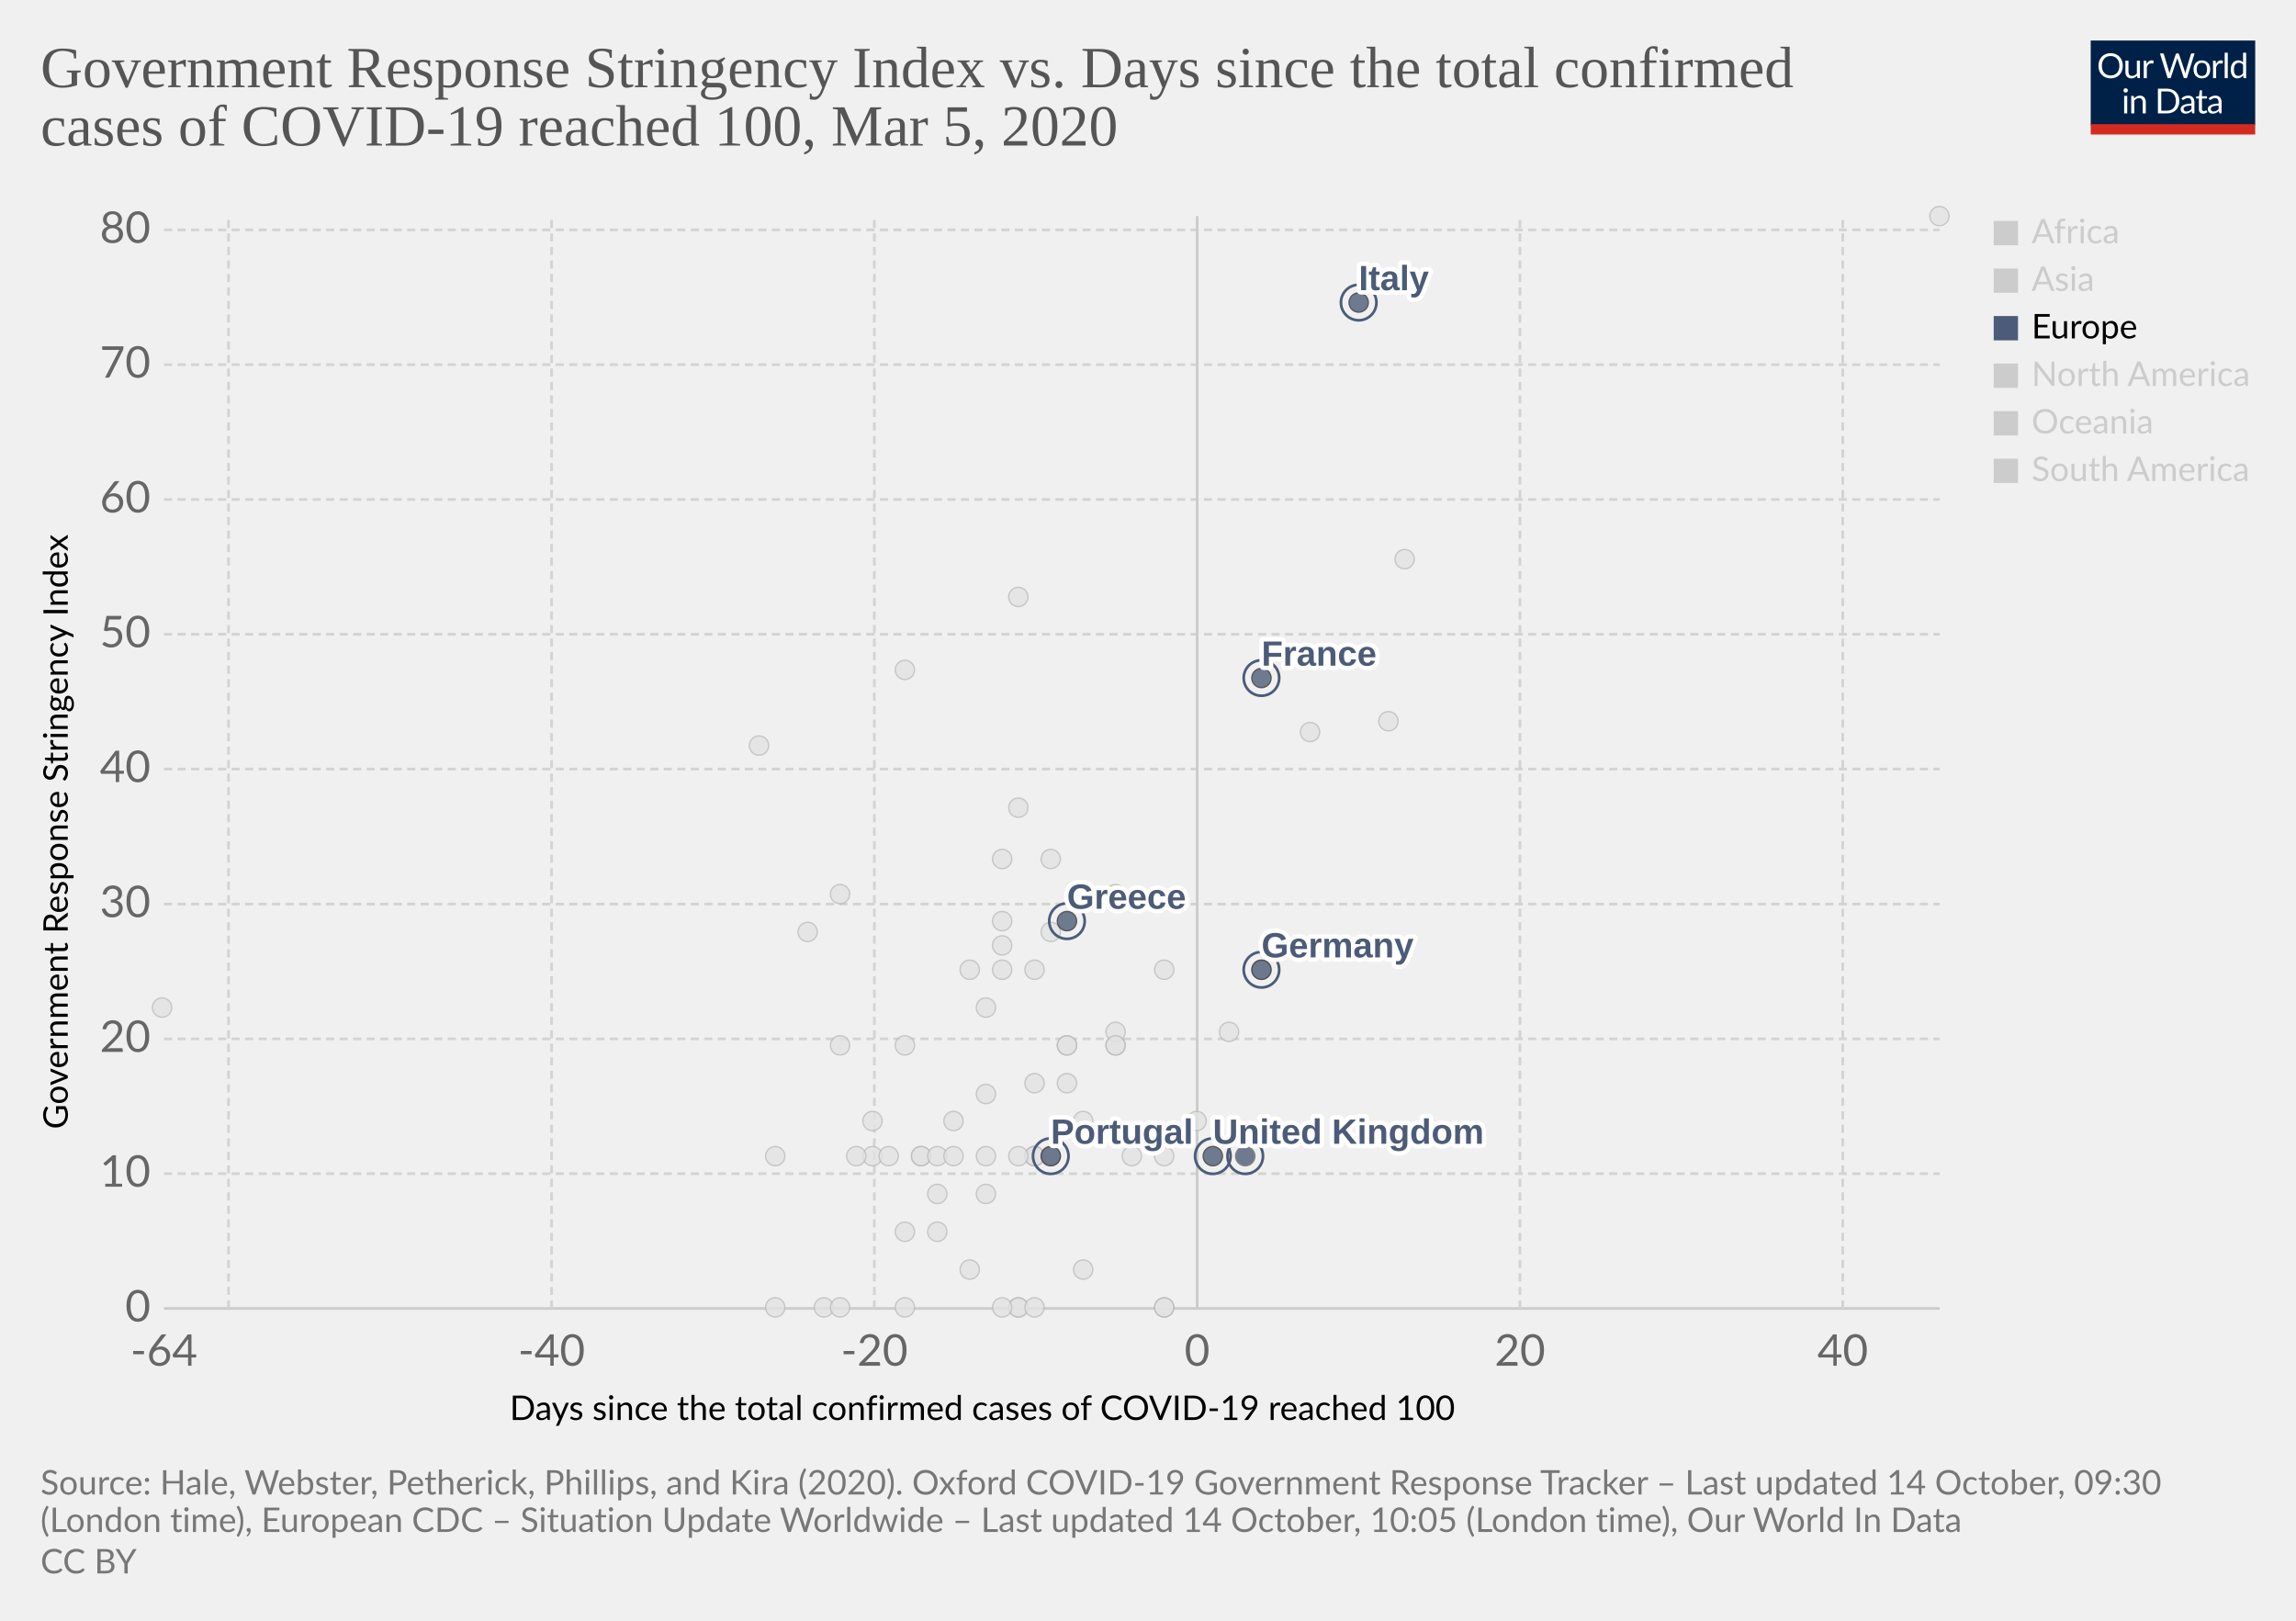
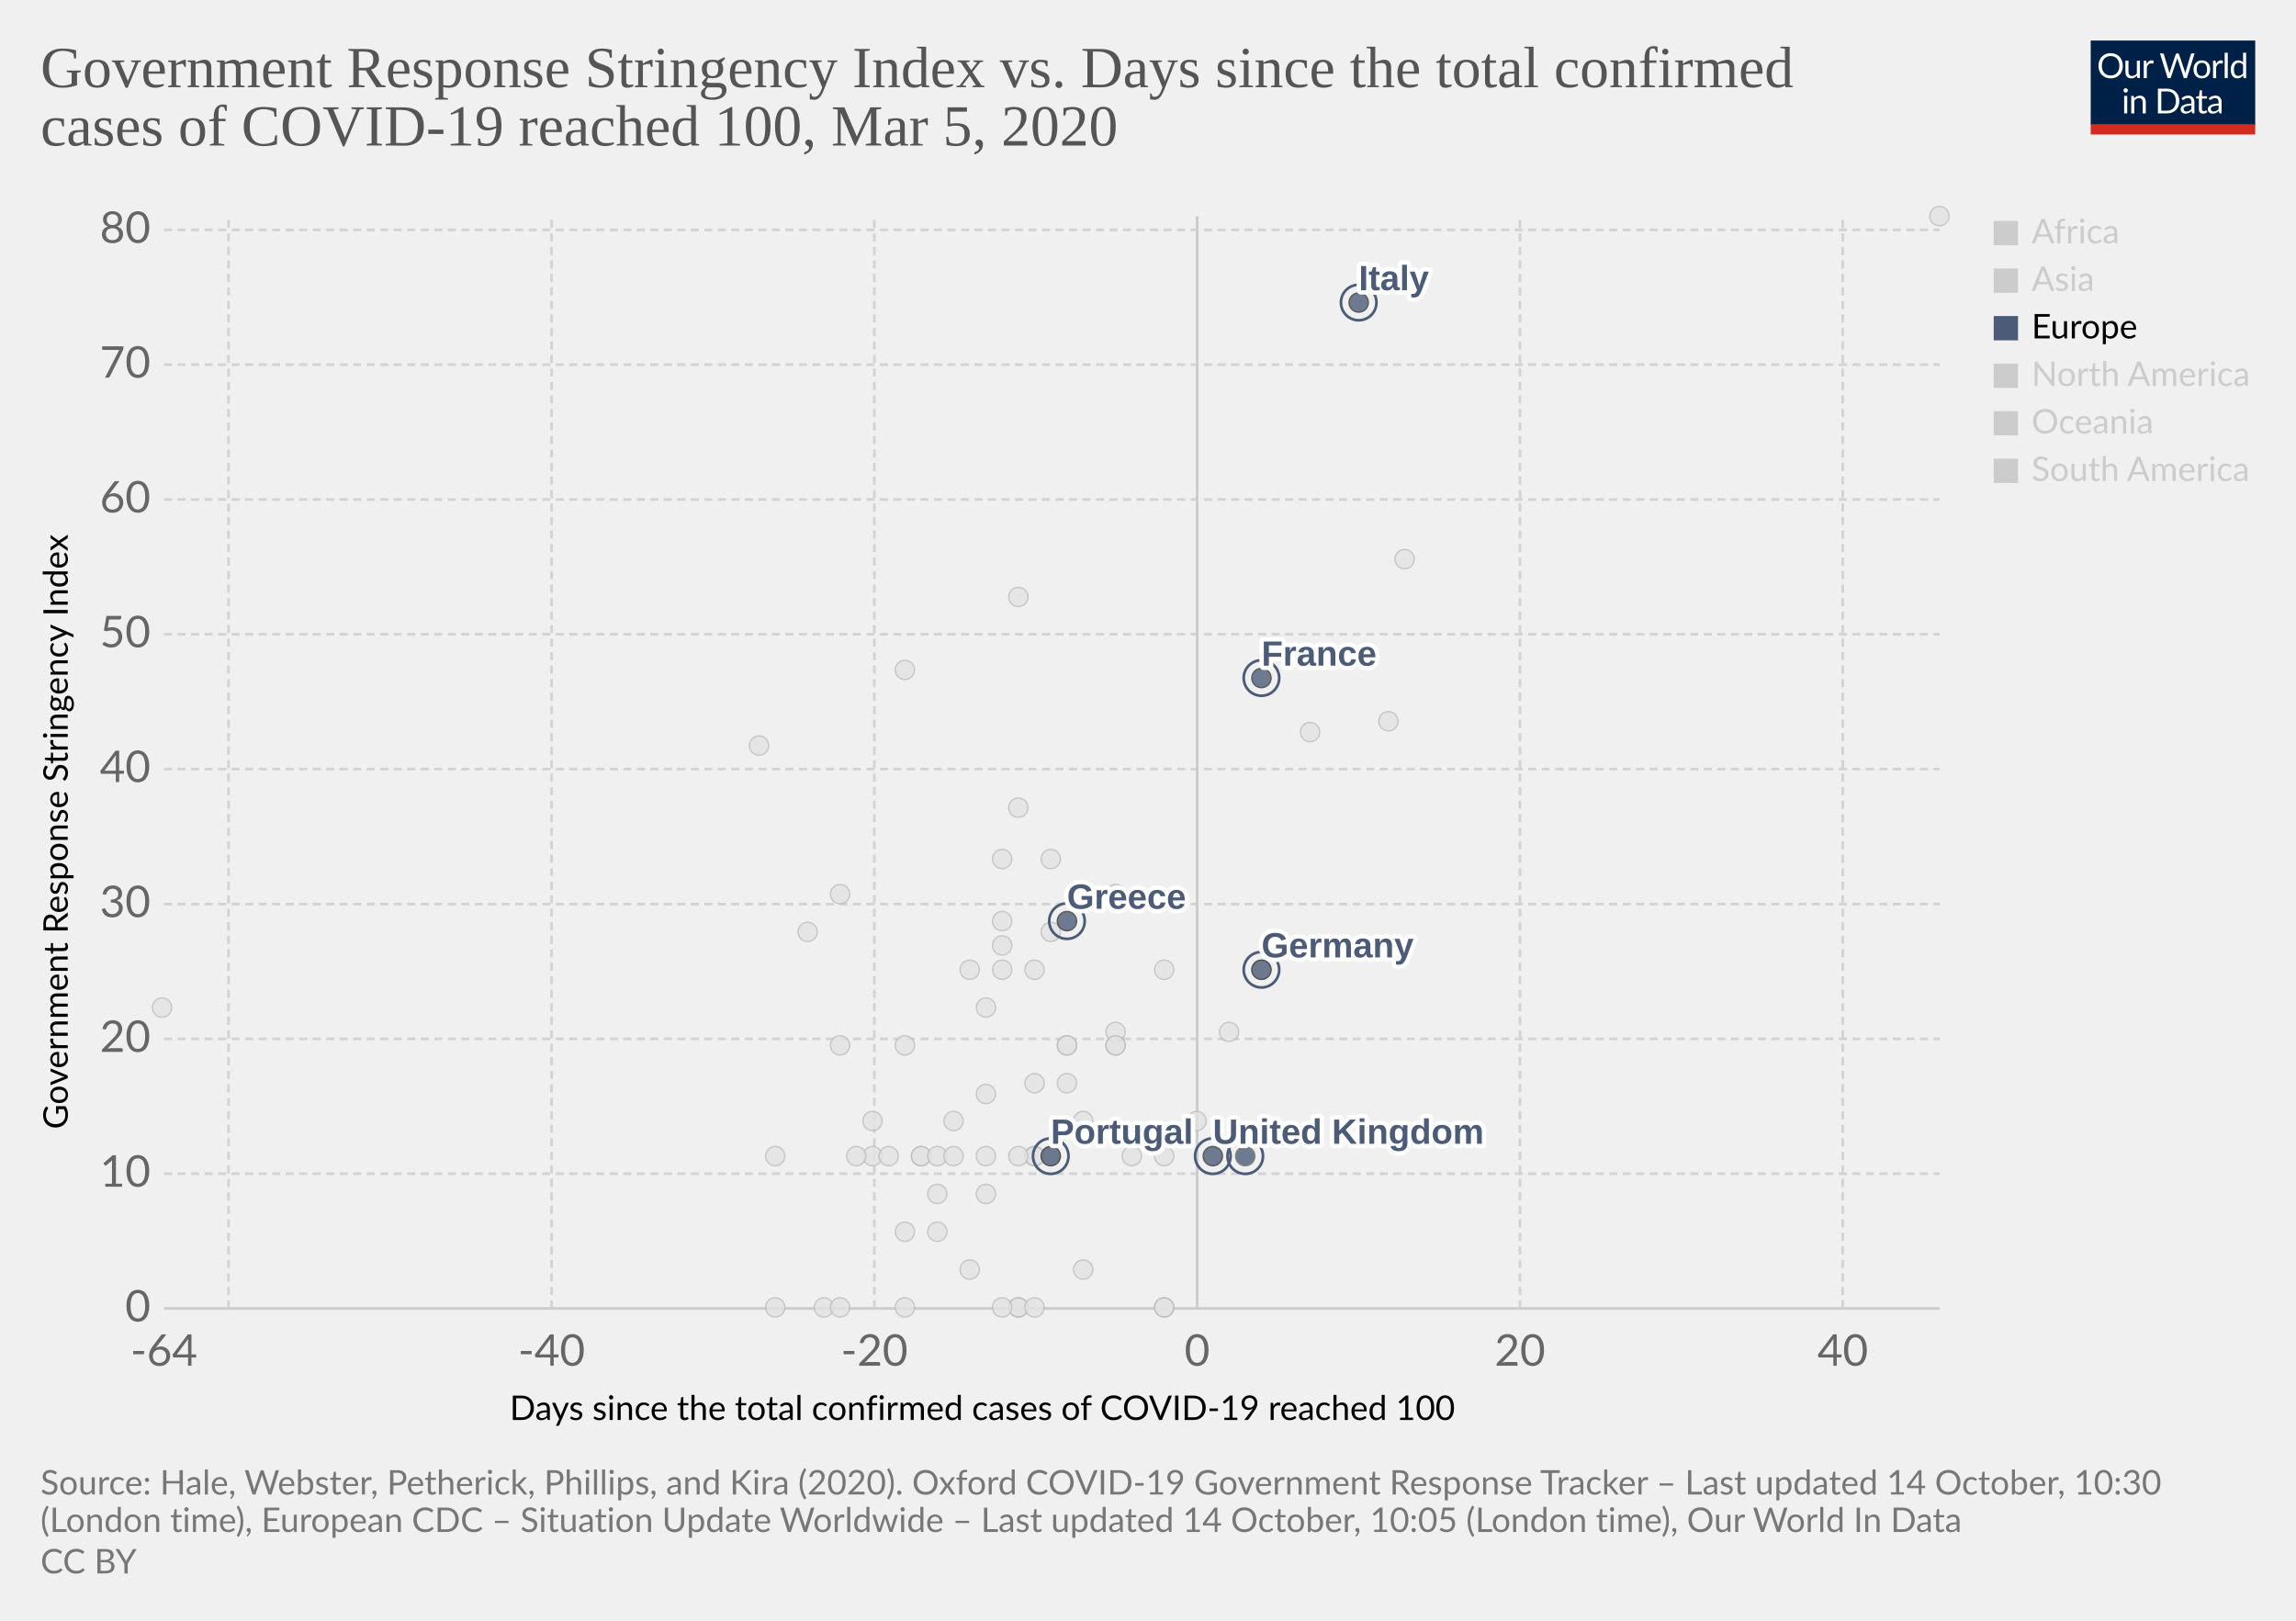
<svg xmlns="http://www.w3.org/2000/svg" version="1.1" style="background-color:#fff;-webkit-font-smoothing:antialiased" width="850" height="600" viewBox="0 0 850 600" font-family="Lato,'Helvetica Neue',Helvetica,Arial,sans-serif" font-size="18" text-rendering="optimizeLegibility">
  <g class="HeaderView">
    <g transform="matrix(.29 0 0 .29 774 15)">
      <svg width="210" height="120" viewBox="0 0 210 120" fill="none">
        <g clip-path="url(#clip0)">
          <path d="M0 0h210v107.89H0V0z" fill="#002147" />
          <path d="M40.98 32.25c0 2.36-.38 4.53-1.12 6.51a14.26 14.26 0 01-8.1 8.4c-1.9.78-4.02 1.17-6.34 1.17a16.6 16.6 0 01-6.33-1.17 14.31 14.31 0 01-8.08-8.4 18.29 18.29 0 01-1.12-6.51c0-2.36.38-4.53 1.12-6.5a14.32 14.32 0 018.07-8.44c1.92-.8 4.03-1.19 6.34-1.19 2.32 0 4.43.4 6.34 1.19 1.92.8 3.56 1.9 4.93 3.34a14.87 14.87 0 013.17 5.1 18.1 18.1 0 011.12 6.5zm-4.38 0c0-1.94-.26-3.68-.8-5.22a10.91 10.91 0 00-2.24-3.89 9.68 9.68 0 00-3.52-2.46 11.95 11.95 0 00-4.62-.86c-1.68 0-3.21.28-4.6.86a9.88 9.88 0 00-3.54 2.46 10.91 10.91 0 00-2.24 3.9c-.53 1.53-.8 3.27-.8 5.2 0 1.94.27 3.68.8 5.22a11.17 11.17 0 002.24 3.9 10.01 10.01 0 003.55 2.44c1.38.56 2.9.83 4.6.83 1.7 0 3.24-.27 4.61-.83a9.8 9.8 0 003.52-2.44 11.17 11.17 0 002.25-3.9c.53-1.54.8-3.28.8-5.21zm26.22-6.54V48H60.5c-.56 0-.9-.27-1.05-.81l-.31-2.4a12.45 12.45 0 01-3.26 2.6c-1.2.64-2.58.96-4.13.96-1.22 0-2.3-.2-3.24-.6a6.52 6.52 0 01-2.33-1.7 7.37 7.37 0 01-1.43-2.67c-.3-1.04-.46-2.2-.46-3.45V25.7h3.91v14.22c0 1.68.38 2.99 1.15 3.91.77.93 1.96 1.39 3.54 1.39 1.16 0 2.24-.27 3.23-.82a10.42 10.42 0 002.8-2.28V25.7h3.91zm8.61 4.47a9.94 9.94 0 012.6-3.56 5.64 5.64 0 013.76-1.3c.47 0 .92.05 1.34.15.44.1.83.27 1.17.49l-.3 2.92c-.09.37-.3.55-.66.55-.2 0-.5-.04-.9-.13a6.21 6.21 0 00-3.24.18c-.54.2-1.03.5-1.47.92-.42.4-.81.9-1.17 1.5-.33.58-.64 1.26-.92 2.02V48H67.7V25.71h2.25c.42 0 .72.08.88.25.16.16.27.44.33.83l.26 3.39zm61.16-13.7L122.75 48h-3.82l-7.99-24.05a21.95 21.95 0 01-.42-1.58 38.36 38.36 0 01-.44 1.58L102.05 48h-3.83L88.4 16.47h3.54c.38 0 .7.1.95.29.26.2.43.43.5.73l6.52 21.9c.1.4.2.83.28 1.28.1.46.2.94.29 1.46l.3-1.46c.12-.47.25-.9.38-1.27l7.41-21.91c.1-.25.26-.48.51-.69.27-.22.58-.33.95-.33h1.23c.38 0 .69.1.92.29.24.2.41.43.53.73l7.4 21.9a28.4 28.4 0 01.68 2.62 29.52 29.52 0 01.52-2.61l6.54-21.91c.07-.27.23-.5.48-.7.27-.21.58-.32.95-.32h3.32zm9.35 8.88c1.63 0 3.1.27 4.4.82a9.43 9.43 0 015.46 5.94c.5 1.4.74 2.98.74 4.73 0 1.76-.25 3.34-.74 4.75a9.43 9.43 0 01-5.46 5.92c-1.3.52-2.77.79-4.4.79-1.64 0-3.12-.27-4.44-.8a9.42 9.42 0 01-3.35-2.3c-.92-1-1.63-2.2-2.13-3.61-.49-1.41-.73-3-.73-4.75s.24-3.33.73-4.73c.5-1.43 1.2-2.64 2.13-3.63a9.4 9.4 0 013.35-2.31c1.32-.55 2.8-.82 4.44-.82zm0 19.89c2.2 0 3.84-.73 4.93-2.2 1.08-1.48 1.63-3.54 1.63-6.18 0-2.66-.55-4.72-1.63-6.2-1.09-1.49-2.73-2.23-4.93-2.23-1.12 0-2.09.2-2.93.57a5.7 5.7 0 00-2.06 1.65 7.5 7.5 0 00-1.24 2.67c-.26 1.04-.4 2.22-.4 3.54 0 2.64.55 4.7 1.64 6.18 1.1 1.47 2.76 2.2 4.99 2.2zm17.97-15.07a9.94 9.94 0 012.6-3.56 5.64 5.64 0 013.76-1.3c.47 0 .91.05 1.34.15.44.1.83.27 1.16.49l-.28 2.92c-.09.37-.31.55-.66.55-.2 0-.5-.04-.9-.13a6.2 6.2 0 00-3.24.18c-.54.2-1.03.5-1.47.92-.43.4-.82.9-1.17 1.5a13.1 13.1 0 00-.92 2.02V48h-3.94V25.71h2.24c.43 0 .72.08.88.25.17.16.28.44.33.83l.27 3.39zm15.04-14.59V48h-3.92V15.6h3.92zm19.55 15.43a6.22 6.22 0 00-2.38-2.05 6.7 6.7 0 00-2.86-.6c-2.07 0-3.66.75-4.77 2.23-1.12 1.48-1.68 3.6-1.68 6.33 0 1.46.13 2.7.38 3.74a7.29 7.29 0 001.1 2.56 4.35 4.35 0 001.78 1.45c.7.3 1.5.46 2.4.46 1.29 0 2.41-.3 3.36-.88a9.6 9.6 0 002.67-2.49V31.02zm3.91-15.43V48h-2.33c-.56 0-.9-.27-1.06-.81l-.35-2.71a12.13 12.13 0 01-3.25 2.77 8.28 8.28 0 01-4.23 1.06 7.31 7.31 0 01-6.14-2.9c-.73-.96-1.3-2.15-1.69-3.57a18.35 18.35 0 01.07-9.48 11.29 11.29 0 011.89-3.7 8.7 8.7 0 017.06-3.34 7.96 7.96 0 016.12 2.62V15.59h3.91zM46.61 70.71V93H42.7V70.71h3.91zm.84-7c0 .39-.08.75-.24 1.09a2.81 2.81 0 01-1.52 1.47 2.67 2.67 0 01-2.16 0 2.9 2.9 0 01-1.45-1.47 2.67 2.67 0 010-2.16c.15-.35.35-.65.6-.9.25-.27.53-.47.85-.62a2.67 2.67 0 012.16 0c.35.15.65.35.9.62.27.25.47.55.62.9.16.34.24.7.24 1.08zm7.97 10.24c.49-.54 1-1.04 1.54-1.48a9.85 9.85 0 013.66-1.84 8.96 8.96 0 015.43.35c.94.4 1.72.97 2.33 1.71a7.36 7.36 0 011.43 2.67c.32 1.04.49 2.19.49 3.45V93h-3.94V78.81c0-1.69-.4-3-1.17-3.92-.76-.93-1.93-1.4-3.5-1.4a6.6 6.6 0 00-3.25.83c-1 .56-1.92 1.31-2.77 2.27V93h-3.94V70.71h2.35c.56 0 .9.28 1.04.82l.3 2.42zm57.7 3.3c0 2.36-.37 4.5-1.11 6.44a14.3 14.3 0 01-3.17 4.98 14.1 14.1 0 01-4.93 3.2c-1.9.76-4.02 1.13-6.33 1.13H85.8V61.47h11.77c2.31 0 4.42.39 6.33 1.15a13.8 13.8 0 018.1 8.18 17.75 17.75 0 011.12 6.45zm-4.37 0c0-1.94-.26-3.67-.8-5.2a10.94 10.94 0 00-2.23-3.87 9.57 9.57 0 00-3.53-2.42 12.23 12.23 0 00-4.61-.83h-7.5v24.62h7.5c1.7 0 3.24-.28 4.61-.84a9.7 9.7 0 003.53-2.4 10.94 10.94 0 002.24-3.87c.53-1.53.8-3.26.8-5.2zm19.8 5.72c-1.8.06-3.34.2-4.62.44-1.26.22-2.3.51-3.1.88-.8.36-1.37.8-1.74 1.3-.35.5-.53 1.05-.53 1.67 0 .58.1 1.1.3 1.52a3 3 0 00.76 1.05c.34.27.73.46 1.17.6.45.11.94.17 1.45.17a7.28 7.28 0 003.5-.81 11.95 11.95 0 002.82-2.2v-4.62zm-12.65-9.11a12.73 12.73 0 013.98-2.66c1.43-.59 3-.88 4.73-.88 1.25 0 2.36.2 3.33.61a6.81 6.81 0 013.94 4.38c.33 1.04.5 2.19.5 3.43V93h-1.74a1.8 1.8 0 01-.88-.18c-.2-.13-.36-.38-.48-.74l-.44-2.12c-.59.55-1.16 1.03-1.72 1.46a9.48 9.48 0 01-3.74 1.7c-.69.15-1.46.23-2.3.23-.87 0-1.69-.12-2.45-.35a5.34 5.34 0 01-3.34-2.93 6.64 6.64 0 01-.49-2.64c0-.88.25-1.72.73-2.53a6.33 6.33 0 012.35-2.17c1.09-.63 2.5-1.15 4.25-1.54 1.75-.41 3.89-.65 6.42-.7v-1.75c0-1.73-.37-3.03-1.12-3.91-.75-.9-1.84-1.34-3.28-1.34-.97 0-1.78.12-2.44.37-.64.23-1.2.5-1.7.81l-1.23.82c-.33.23-.67.35-1 .35-.27 0-.5-.07-.69-.2a2.1 2.1 0 01-.48-.53l-.7-1.25zm27.67 19.5c-1.76 0-3.12-.5-4.07-1.48-.94-.98-1.41-2.4-1.41-4.25V74h-2.68a.9.9 0 01-.6-.2c-.16-.14-.24-.36-.24-.66v-1.56l3.65-.46.9-6.89a.9.9 0 01.29-.52.88.88 0 01.62-.22H142v7.67h6.44V74H142v13.38c0 .94.22 1.63.68 2.09.45.45 1.04.68 1.76.68a3.21 3.21 0 001.85-.53l.55-.35c.16-.12.3-.18.41-.18.2 0 .4.13.55.38l1.15 1.87a7.45 7.45 0 01-2.44 1.5c-.96.35-1.94.52-2.95.52zm19.68-10.4c-1.8.07-3.34.21-4.62.45-1.26.22-2.3.51-3.1.88-.8.36-1.37.8-1.74 1.3-.35.5-.53 1.05-.53 1.67 0 .58.1 1.1.3 1.52.18.42.44.77.76 1.05.34.27.73.46 1.17.6.45.11.94.17 1.45.17a7.3 7.3 0 003.5-.81 12.04 12.04 0 002.82-2.2v-4.62zm-12.65-9.1a12.72 12.72 0 013.99-2.66c1.42-.59 3-.88 4.72-.88 1.25 0 2.36.2 3.33.61a6.81 6.81 0 013.94 4.38c.33 1.04.5 2.19.5 3.43V93h-1.74a1.8 1.8 0 01-.88-.18c-.2-.13-.36-.38-.48-.74l-.44-2.12c-.59.55-1.16 1.03-1.72 1.46a9.48 9.48 0 01-3.74 1.7c-.69.15-1.46.23-2.3.23-.87 0-1.69-.12-2.45-.35a5.33 5.33 0 01-3.34-2.93 6.62 6.62 0 01-.49-2.64c0-.88.25-1.72.73-2.53a6.33 6.33 0 012.35-2.17c1.09-.63 2.5-1.15 4.25-1.54a31.2 31.2 0 016.42-.7v-1.75c0-1.73-.37-3.03-1.12-3.91-.75-.9-1.84-1.34-3.28-1.34-.97 0-1.78.12-2.44.37-.64.23-1.2.5-1.7.81-.46.3-.87.57-1.22.82-.34.23-.68.35-1.02.35-.26 0-.49-.07-.68-.2a1.88 1.88 0 01-.48-.53l-.7-1.25z" fill="#fff" />
          <path fill="#D42B21" d="M0 106.79h210V120H0z" />
        </g>
        <defs>
          <clipPath id="clip0">
            <path fill="#fff" d="M0 0h210v120H0z" />
          </clipPath>
        </defs>
      </svg>
    </g>
    <a href="https://ourworldindata.org/grapher/covid-stringency-vs-days-cases-reached-100" target="_blank" rel="noopener" font-family="&quot;Playfair Display&quot;,Georgia,&quot;Times New Roman&quot;,serif">
      <text font-size="21.6" x="15" y="32.3" fill="#555">
        <tspan x="15" y="32.28">Government Response Stringency Index vs. Days since the total confirmed</tspan>
        <tspan x="15" y="53.88">cases of COVID-19 reached 100, Mar 5, 2020</tspan>
      </text>
    </a>
  </g>
  <g class="ScatterPlot">
    <g class="DualAxisView">
      <g class="HorizontalAxis">
        <text font-size="12.6" x="188.7" y="525.7">
          <tspan x="188.7" y="525.68">Days since the total confirmed cases of COVID-19 reached 100</tspan>
        </text>
        <text x="60.7" y="505.6" fill="#666" text-anchor="middle" font-size="16.2">-64</text>
        <text x="204.2" y="505.6" fill="#666" text-anchor="middle" font-size="16.2">-40</text>
        <text x="323.7" y="505.6" fill="#666" text-anchor="middle" font-size="16.2">-20</text>
        <text x="443.2" y="505.6" fill="#666" text-anchor="middle" font-size="16.2">0</text>
        <text x="562.7" y="505.6" fill="#666" text-anchor="middle" font-size="16.2">20</text>
        <text x="682.2" y="505.6" fill="#666" text-anchor="middle" font-size="16.2">40</text>
      </g>
      <g class="VerticalAxis">
        <text font-size="12.6" x="-418" y="25.1" transform="rotate(-90)">
          <tspan x="-418" y="25.08">Government Response Stringency Index</tspan>
        </text>
        <text x="55.74" y="484.4" fill="#666" dominant-baseline="middle" text-anchor="end" font-size="16.2">0</text>
        <text x="55.74" y="434.5" fill="#666" dominant-baseline="middle" text-anchor="end" font-size="16.2">10</text>
        <text x="55.74" y="384.6" fill="#666" dominant-baseline="middle" text-anchor="end" font-size="16.2">20</text>
        <text x="55.74" y="334.7" fill="#666" dominant-baseline="middle" text-anchor="end" font-size="16.2">30</text>
        <text x="55.74" y="284.7" fill="#666" dominant-baseline="middle" text-anchor="end" font-size="16.2">40</text>
        <text x="55.74" y="234.8" fill="#666" dominant-baseline="middle" text-anchor="end" font-size="16.2">50</text>
        <text x="55.74" y="184.9" fill="#666" dominant-baseline="middle" text-anchor="end" font-size="16.2">60</text>
        <text x="55.74" y="135" fill="#666" dominant-baseline="middle" text-anchor="end" font-size="16.2">70</text>
        <text x="55.74" y="85.1" fill="#666" dominant-baseline="middle" text-anchor="end" font-size="16.2">80</text>
      </g>
      <g class="AxisGridLines horizontalLines">
        <path stroke="#ccc" d="M60.74 484.4h657.35" />
        <path stroke="#d3d3d3" stroke-dasharray="3,2" d="M60.74 434.5h657.35M60.74 384.6h657.35M60.74 334.7h657.35M60.74 284.7h657.35M60.74 234.8h657.35M60.74 184.9h657.35M60.74 135h657.35M60.74 85.1h657.35" />
      </g>
      <g class="AxisGridLines verticalLines">
        <path stroke="#d3d3d3" stroke-dasharray="3,2" d="M84.6 484.4V80M204.2 484.4V80M323.7 484.4V80" />
        <path stroke="#ccc" d="M443.2 484.4V80" />
        <path stroke="#d3d3d3" stroke-dasharray="3,2" d="M562.7 484.4V80M682.2 484.4V80" />
      </g>
    </g>
    <g class="PointsWithLabels clickable" clip-path="url(#a)" font-family="Arial, sans-serif">
      <path fill="rgba(255,255,255,0)" d="M60.74 80h657.35v404.4H60.74z" />
      <defs>
        <clipPath id="a">
          <path d="M50.74 70h677.35v424.4H50.74z" />
        </clipPath>
      </defs>
      <g class="key-Taiwan_0">
        <circle cx="359" cy="359" r="3.57" fill="#e2e2e2" opacity=".8" stroke="#bbb" stroke-width=".5" />
      </g>
      <g class="key-Ecuador_0">
        <circle cx="365" cy="442" r="3.57" fill="#e2e2e2" opacity=".8" stroke="#bbb" stroke-width=".5" />
      </g>
      <g class="key-Iceland_0">
        <circle cx="395" cy="401" r="3.57" fill="#e2e2e2" opacity=".8" stroke="#bbb" stroke-width=".5" />
      </g>
      <g class="key-Kuwait_0">
        <circle cx="389" cy="345" r="3.57" fill="#e2e2e2" opacity=".8" stroke="#bbb" stroke-width=".5" />
      </g>
      <g class="key-Luxembourg_0">
        <circle cx="365" cy="428" r="3.57" fill="#e2e2e2" opacity=".8" stroke="#bbb" stroke-width=".5" />
      </g>
      <g class="key-Oman_0">
        <circle cx="311" cy="387" r="3.57" fill="#e2e2e2" opacity=".8" stroke="#bbb" stroke-width=".5" />
      </g>
      <g class="key-Qatar_0">
        <circle cx="401" cy="415" r="3.57" fill="#e2e2e2" opacity=".8" stroke="#bbb" stroke-width=".5" />
      </g>
      <g class="key-San-Marino_0">
        <circle cx="371" cy="318" r="3.57" fill="#e2e2e2" opacity=".8" stroke="#bbb" stroke-width=".5" />
      </g>
      <g class="key-Belarus_0">
        <circle cx="287" cy="484" r="3.57" fill="#e2e2e2" opacity=".8" stroke="#bbb" stroke-width=".5" />
      </g>
      <g class="key-Brazil_0">
        <circle cx="383" cy="428" r="3.57" fill="#e2e2e2" opacity=".8" stroke="#bbb" stroke-width=".5" />
      </g>
      <g class="key-Cambodia_0">
        <circle cx="305" cy="484" r="3.57" fill="#e2e2e2" opacity=".8" stroke="#bbb" stroke-width=".5" />
      </g>
      <g class="key-Canada_0">
        <circle cx="401" cy="470" r="3.57" fill="#e2e2e2" opacity=".8" stroke="#bbb" stroke-width=".5" />
      </g>
      <g class="key-Egypt_0">
        <circle cx="377" cy="484" r="3.57" fill="#e2e2e2" opacity=".8" stroke="#bbb" stroke-width=".5" />
      </g>
      <g class="key-United-Arab-Emirates_0">
        <circle cx="365" cy="405" r="3.57" fill="#e2e2e2" opacity=".8" stroke="#bbb" stroke-width=".5" />
      </g>
      <g class="key-Thailand_0">
        <circle cx="377" cy="484" r="3.57" fill="#e2e2e2" opacity=".8" stroke="#bbb" stroke-width=".5" />
      </g>
      <g class="key-Ireland_0">
        <circle cx="383" cy="428" r="3.57" fill="#e2e2e2" opacity=".8" stroke="#bbb" stroke-width=".5" />
      </g>
      <g class="key-Belgium_0">
        <circle cx="443" cy="415" r="3.57" fill="#e2e2e2" opacity=".8" stroke="#bbb" stroke-width=".5" />
      </g>
      <g class="key-Netherlands_0">
        <circle cx="431" cy="484" r="3.57" fill="#e2e2e2" opacity=".8" stroke="#bbb" stroke-width=".5" />
      </g>
      <g class="key-Switzerland_0">
        <circle cx="431" cy="359" r="3.57" fill="#e2e2e2" opacity=".8" stroke="#bbb" stroke-width=".5" />
      </g>
      <g class="key-Sweden_0">
        <circle cx="431" cy="484" r="3.57" fill="#e2e2e2" opacity=".8" stroke="#bbb" stroke-width=".5" />
      </g>
      <g class="key-Russia_0">
        <circle cx="365" cy="373" r="3.57" fill="#e2e2e2" opacity=".8" stroke="#bbb" stroke-width=".5" />
      </g>
      <g class="key-United-States_0">
        <circle cx="455" cy="382" r="3.57" fill="#e2e2e2" opacity=".8" stroke="#bbb" stroke-width=".5" />
      </g>
      <g class="key-Japan_0">
        <circle cx="514" cy="267" r="3.57" fill="#e2e2e2" opacity=".8" stroke="#bbb" stroke-width=".5" />
      </g>
      <g class="key-Afghanistan_0">
        <circle cx="299" cy="345" r="3.57" fill="#e2e2e2" opacity=".8" stroke="#bbb" stroke-width=".5" />
      </g>
      <g class="key-Algeria_0">
        <circle cx="347" cy="456" r="3.57" fill="#e2e2e2" opacity=".8" stroke="#bbb" stroke-width=".5" />
      </g>
      <g class="key-Australia_0">
        <circle cx="413" cy="387" r="3.57" fill="#e2e2e2" opacity=".8" stroke="#bbb" stroke-width=".5" />
      </g>
      <g class="key-Austria_0">
        <circle cx="419" cy="428" r="3.57" fill="#e2e2e2" opacity=".8" stroke="#bbb" stroke-width=".5" />
      </g>
      <g class="key-Azerbaijan_0">
        <circle cx="311" cy="331" r="3.57" fill="#e2e2e2" opacity=".8" stroke="#bbb" stroke-width=".5" />
      </g>
      <g class="key-Bahrain_0">
        <circle cx="413" cy="331" r="3.57" fill="#e2e2e2" opacity=".8" stroke="#bbb" stroke-width=".5" />
      </g>
      <g class="key-Georgia_0">
        <circle cx="281" cy="276" r="3.57" fill="#e2e2e2" opacity=".8" stroke="#bbb" stroke-width=".5" />
      </g>
      <g class="key-Finland_0">
        <circle cx="395" cy="387" r="3.57" fill="#e2e2e2" opacity=".8" stroke="#bbb" stroke-width=".5" />
      </g>
      <g class="key-Estonia_0">
        <circle cx="383" cy="484" r="3.57" fill="#e2e2e2" opacity=".8" stroke="#bbb" stroke-width=".5" />
      </g>
      <g class="key-Dominican-Republic_0">
        <circle cx="341" cy="428" r="3.57" fill="#e2e2e2" opacity=".8" stroke="#bbb" stroke-width=".5" />
      </g>
      <g class="key-Denmark_0">
        <circle cx="413" cy="382" r="3.57" fill="#e2e2e2" opacity=".8" stroke="#bbb" stroke-width=".5" />
      </g>
      <g class="key-Czech-Republic_0">
        <circle cx="395" cy="387" r="3.57" fill="#e2e2e2" opacity=".8" stroke="#bbb" stroke-width=".5" />
      </g>
      <g class="key-Croatia_0">
        <circle cx="353" cy="415" r="3.57" fill="#e2e2e2" opacity=".8" stroke="#bbb" stroke-width=".5" />
      </g>
      <g class="key-China_0">
        <circle cx="718" cy="80" r="3.57" fill="#e2e2e2" opacity=".8" stroke="#bbb" stroke-width=".5" />
      </g>
      <g class="key-Vietnam_0">
        <circle cx="335" cy="248" r="3.57" fill="#e2e2e2" opacity=".8" stroke="#bbb" stroke-width=".5" />
      </g>
      <g class="key-Singapore_0">
        <circle cx="467" cy="359" r="3.57" fill="#e2e2e2" opacity=".8" stroke="#bbb" stroke-width=".5" />
      </g>
      <g class="key-Romania_0">
        <circle cx="383" cy="401" r="3.57" fill="#e2e2e2" opacity=".8" stroke="#bbb" stroke-width=".5" />
      </g>
      <g class="key-Philippines_0">
        <circle cx="383" cy="359" r="3.57" fill="#e2e2e2" opacity=".8" stroke="#bbb" stroke-width=".5" />
      </g>
      <g class="key-Pakistan_0">
        <circle cx="371" cy="341" r="3.57" fill="#e2e2e2" opacity=".8" stroke="#bbb" stroke-width=".5" />
      </g>
      <g class="key-Norway_0">
        <circle cx="431" cy="428" r="3.57" fill="#e2e2e2" opacity=".8" stroke="#bbb" stroke-width=".5" />
      </g>
      <g class="key-Nigeria_0">
        <circle cx="287" cy="428" r="3.57" fill="#e2e2e2" opacity=".8" stroke="#bbb" stroke-width=".5" />
      </g>
      <g class="key-New-Zealand_0">
        <circle cx="335" cy="387" r="3.57" fill="#e2e2e2" opacity=".8" stroke="#bbb" stroke-width=".5" />
      </g>
      <g class="key-Nepal_0">
        <circle cx="60" cy="373" r="3.57" fill="#e2e2e2" opacity=".8" stroke="#bbb" stroke-width=".5" />
      </g>
      <g class="key-Mexico_0">
        <circle cx="359" cy="470" r="3.57" fill="#e2e2e2" opacity=".8" stroke="#bbb" stroke-width=".5" />
      </g>
      <g class="key-Malaysia_0">
        <circle cx="413" cy="387" r="3.57" fill="#e2e2e2" opacity=".8" stroke="#bbb" stroke-width=".5" />
      </g>
      <g class="key-Lithuania_0">
        <circle cx="341" cy="428" r="3.57" fill="#e2e2e2" opacity=".8" stroke="#bbb" stroke-width=".5" />
      </g>
      <g class="key-Lebanon_0">
        <circle cx="371" cy="359" r="3.57" fill="#e2e2e2" opacity=".8" stroke="#bbb" stroke-width=".5" />
      </g>
      <g class="key-South-Korea_0">
        <circle cx="520" cy="207" r="3.57" fill="#e2e2e2" opacity=".8" stroke="#bbb" stroke-width=".5" />
      </g>
      <g class="key-Israel_0">
        <circle cx="389" cy="318" r="3.57" fill="#e2e2e2" opacity=".8" stroke="#bbb" stroke-width=".5" />
      </g>
      <g class="key-Iraq_0">
        <circle cx="377" cy="221" r="3.57" fill="#e2e2e2" opacity=".8" stroke="#bbb" stroke-width=".5" />
      </g>
      <g class="key-Iran_0">
        <circle cx="485" cy="271" r="3.57" fill="#e2e2e2" opacity=".8" stroke="#bbb" stroke-width=".5" />
      </g>
      <g class="key-Indonesia_0">
        <circle cx="377" cy="299" r="3.57" fill="#e2e2e2" opacity=".8" stroke="#bbb" stroke-width=".5" />
      </g>
      <g class="key-India_0">
        <circle cx="371" cy="350" r="3.57" fill="#e2e2e2" opacity=".8" stroke="#bbb" stroke-width=".5" />
      </g>
      <g class="key-Sri-Lanka_0">
        <circle cx="323" cy="428" r="3.57" fill="#e2e2e2" opacity=".8" stroke="#bbb" stroke-width=".5" />
      </g>
      <g class="key-Jordan_0">
        <circle cx="329" cy="428" r="3.57" fill="#e2e2e2" opacity=".8" stroke="#bbb" stroke-width=".5" />
      </g>
      <g class="key-Hungary_0">
        <circle cx="347" cy="428" r="3.57" fill="#e2e2e2" opacity=".8" stroke="#bbb" stroke-width=".5" />
      </g>
      <g class="key-Poland_0">
        <circle cx="383" cy="428" r="3.57" fill="#e2e2e2" opacity=".8" stroke="#bbb" stroke-width=".5" />
      </g>
      <g class="key-Andorra_0">
        <circle cx="335" cy="484" r="3.57" fill="#e2e2e2" opacity=".8" stroke="#bbb" stroke-width=".5" />
      </g>
      <g class="key-Argentina_0">
        <circle cx="353" cy="428" r="3.57" fill="#e2e2e2" opacity=".8" stroke="#bbb" stroke-width=".5" />
      </g>
      <g class="key-Chile_0">
        <circle cx="371" cy="484" r="3.57" fill="#e2e2e2" opacity=".8" stroke="#bbb" stroke-width=".5" />
      </g>
      <g class="key-Ukraine_0">
        <circle cx="317" cy="428" r="3.57" fill="#e2e2e2" opacity=".8" stroke="#bbb" stroke-width=".5" />
      </g>
      <g class="key-Tunisia_0">
        <circle cx="323" cy="415" r="3.57" fill="#e2e2e2" opacity=".8" stroke="#bbb" stroke-width=".5" />
      </g>
      <g class="key-Morocco_0">
        <circle cx="335" cy="456" r="3.57" fill="#e2e2e2" opacity=".8" stroke="#bbb" stroke-width=".5" />
      </g>
      <g class="key-Latvia_0">
        <circle cx="347" cy="442" r="3.57" fill="#e2e2e2" opacity=".8" stroke="#bbb" stroke-width=".5" />
      </g>
      <g class="key-Slovenia_0">
        <circle cx="389" cy="428" r="3.57" fill="#e2e2e2" opacity=".8" stroke="#bbb" stroke-width=".5" />
      </g>
      <g class="key-Senegal_0">
        <circle cx="311" cy="484" r="3.57" fill="#e2e2e2" opacity=".8" stroke="#bbb" stroke-width=".5" />
      </g>
      <g class="key-Saudi-Arabia_0">
        <circle cx="377" cy="428" r="3.57" fill="#e2e2e2" opacity=".8" stroke="#bbb" stroke-width=".5" />
      </g>
      <g class="key-United-Kingdom_0">
        <circle cx="449" cy="428" fill="none" stroke="#4C5C78" r="6.57" />
        <circle cx="449" cy="428" r="3.57" fill="#4C5C78" opacity=".8" stroke="#333" stroke-width=".5" />
      </g>
      <g class="key-France_0">
        <circle cx="467" cy="251" fill="none" stroke="#4C5C78" r="6.57" />
        <circle cx="467" cy="251" r="3.57" fill="#4C5C78" opacity=".8" stroke="#333" stroke-width=".5" />
      </g>
      <g class="key-Germany_0">
        <circle cx="467" cy="359" fill="none" stroke="#4C5C78" r="6.57" />
        <circle cx="467" cy="359" r="3.57" fill="#4C5C78" opacity=".8" stroke="#333" stroke-width=".5" />
      </g>
      <g class="key-Italy_0">
        <circle cx="503" cy="112" fill="none" stroke="#4C5C78" r="6.57" />
        <circle cx="503" cy="112" r="3.57" fill="#4C5C78" opacity=".8" stroke="#333" stroke-width=".5" />
      </g>
      <g class="key-Spain_0">
        <circle cx="461" cy="428" fill="none" stroke="#4C5C78" r="6.57" />
        <circle cx="461" cy="428" r="3.57" fill="#4C5C78" opacity=".8" stroke="#666" stroke-width=".5" />
      </g>
      <g class="key-Greece_0">
        <circle cx="395" cy="341" fill="none" stroke="#4C5C78" r="6.57" />
        <circle cx="395" cy="341" r="3.57" fill="#4C5C78" opacity=".8" stroke="#333" stroke-width=".5" />
      </g>
      <g class="key-Portugal_0">
        <circle cx="389" cy="428" fill="none" stroke="#4C5C78" r="6.57" />
        <circle cx="389" cy="428" r="3.57" fill="#4C5C78" opacity=".8" stroke="#333" stroke-width=".5" />
      </g>
      <text x="449" y="423.43" font-size="13" font-family="Arial, sans-serif" font-weight="700" fill="#fff" stroke="#fff" stroke-linecap="round" stroke-linejoin="round" stroke-width=".25em">United Kingdom</text>
      <text x="449" y="423.43" font-size="13" font-family="Arial, sans-serif" font-weight="700" fill="#4C5C78">United Kingdom</text>
      <text x="467" y="246.43" font-size="13" font-family="Arial, sans-serif" font-weight="700" fill="#fff" stroke="#fff" stroke-linecap="round" stroke-linejoin="round" stroke-width=".25em">France</text>
      <text x="467" y="246.43" font-size="13" font-family="Arial, sans-serif" font-weight="700" fill="#4C5C78">France</text>
      <text x="467" y="354.43" font-size="13" font-family="Arial, sans-serif" font-weight="700" fill="#fff" stroke="#fff" stroke-linecap="round" stroke-linejoin="round" stroke-width=".25em">Germany</text>
      <text x="467" y="354.43" font-size="13" font-family="Arial, sans-serif" font-weight="700" fill="#4C5C78">Germany</text>
      <text x="503" y="107.43" font-size="13" font-family="Arial, sans-serif" font-weight="700" fill="#fff" stroke="#fff" stroke-linecap="round" stroke-linejoin="round" stroke-width=".25em">Italy</text>
      <text x="503" y="107.43" font-size="13" font-family="Arial, sans-serif" font-weight="700" fill="#4C5C78">Italy</text>
      <text x="395" y="336.43" font-size="13" font-family="Arial, sans-serif" font-weight="700" fill="#fff" stroke="#fff" stroke-linecap="round" stroke-linejoin="round" stroke-width=".25em">Greece</text>
      <text x="395" y="336.43" font-size="13" font-family="Arial, sans-serif" font-weight="700" fill="#4C5C78">Greece</text>
      <text x="389" y="423.43" font-size="13" font-family="Arial, sans-serif" font-weight="700" fill="#fff" stroke="#fff" stroke-linecap="round" stroke-linejoin="round" stroke-width=".25em">Portugal</text>
      <text x="389" y="423.43" font-size="13" font-family="Arial, sans-serif" font-weight="700" fill="#4C5C78">Portugal</text>
    </g>
    <g class="ScatterColorLegend clickable" cursor="pointer">
      <g class="legendMark" fill="#ccc">
        <path d="M738.09 81.8h9v9h-9z" />
        <text font-size="12.6" x="752.1" y="90.1">
          <tspan x="752.09" y="90.08">Africa</tspan>
        </text>
      </g>
      <g class="legendMark" fill="#ccc">
        <path d="M738.09 99.4h9v9h-9z" />
        <text font-size="12.6" x="752.1" y="107.7">
          <tspan x="752.09" y="107.68">Asia</tspan>
        </text>
      </g>
      <g class="legendMark">
        <path fill="#4C5C78" d="M738.09 117h9v9h-9z" />
        <text font-size="12.6" x="752.1" y="125.3">
          <tspan x="752.09" y="125.28">Europe</tspan>
        </text>
      </g>
      <g class="legendMark" fill="#ccc">
        <path d="M738.09 134.6h9v9h-9z" />
        <text font-size="12.6" x="752.1" y="142.9">
          <tspan x="752.09" y="142.88">North America</tspan>
        </text>
      </g>
      <g class="legendMark" fill="#ccc">
        <path d="M738.09 152.2h9v9h-9z" />
        <text font-size="12.6" x="752.1" y="160.5">
          <tspan x="752.09" y="160.48">Oceania</tspan>
        </text>
      </g>
      <g class="legendMark" fill="#ccc">
        <path d="M738.09 169.8h9v9h-9z" />
        <text font-size="12.6" x="752.1" y="178.1">
          <tspan x="752.09" y="178.08">South America</tspan>
        </text>
      </g>
    </g>
  </g>
  <g class="SourcesFooter" fill="#777">
    <g class="clickable" fill="#777">
      <text font-size="12.6" x="15" y="553.3">
-         <tspan x="15" y="553.28">Source: Hale, Webster, Petherick, Phillips, and Kira (2020). Oxford COVID-19 Government Response Tracker – Last updated 14 October, 09:30</tspan>
+         <tspan x="15" y="553.28">Source: Hale, Webster, Petherick, Phillips, and Kira (2020). Oxford COVID-19 Government Response Tracker – Last updated 14 October, 10:30</tspan>
        <tspan x="15" y="567.14">(London time), European CDC – Situation Update Worldwide – Last updated 14 October, 10:05 (London time), Our World In Data</tspan>
      </text>
    </g>
    <text font-size="12.6" x="15" y="582.5">
      <tspan x="15" y="582.48">
        <a class="cclogo" href="http://creativecommons.org/licenses/by/4.0/deed.en_US" target="_blank" fill="#777">CC BY</a>
      </tspan>
    </text>
  </g>
</svg>
